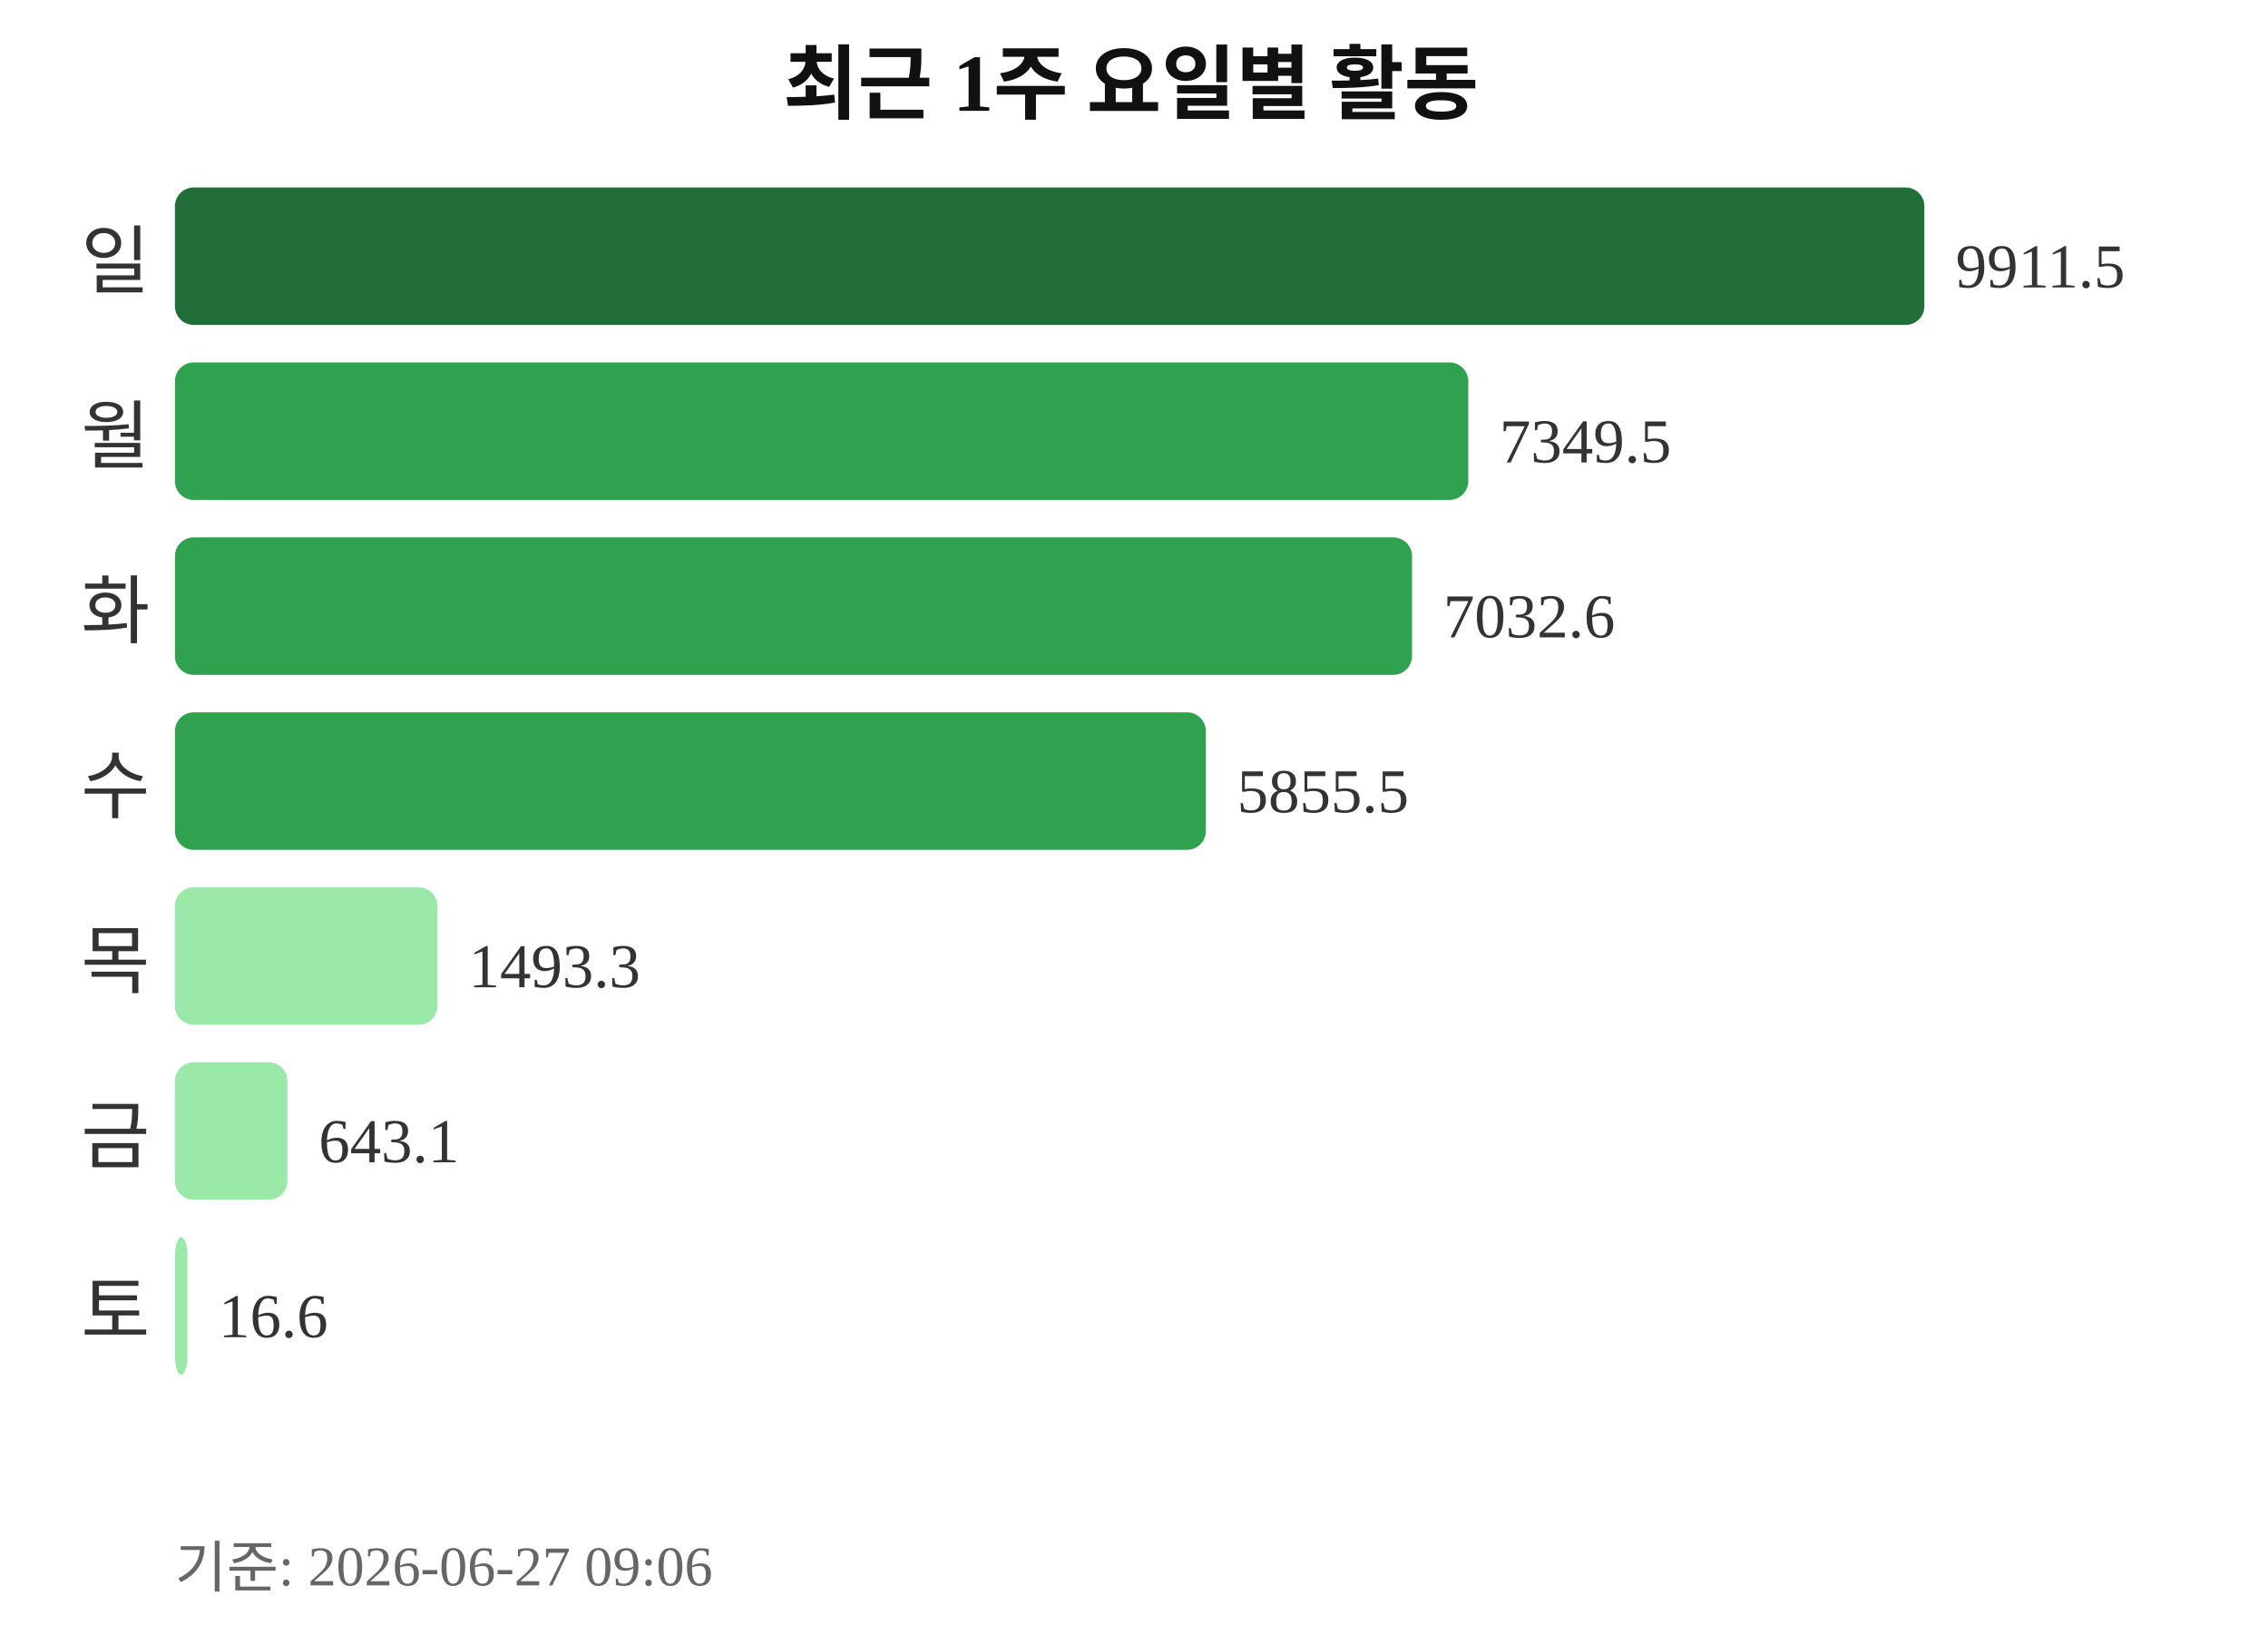
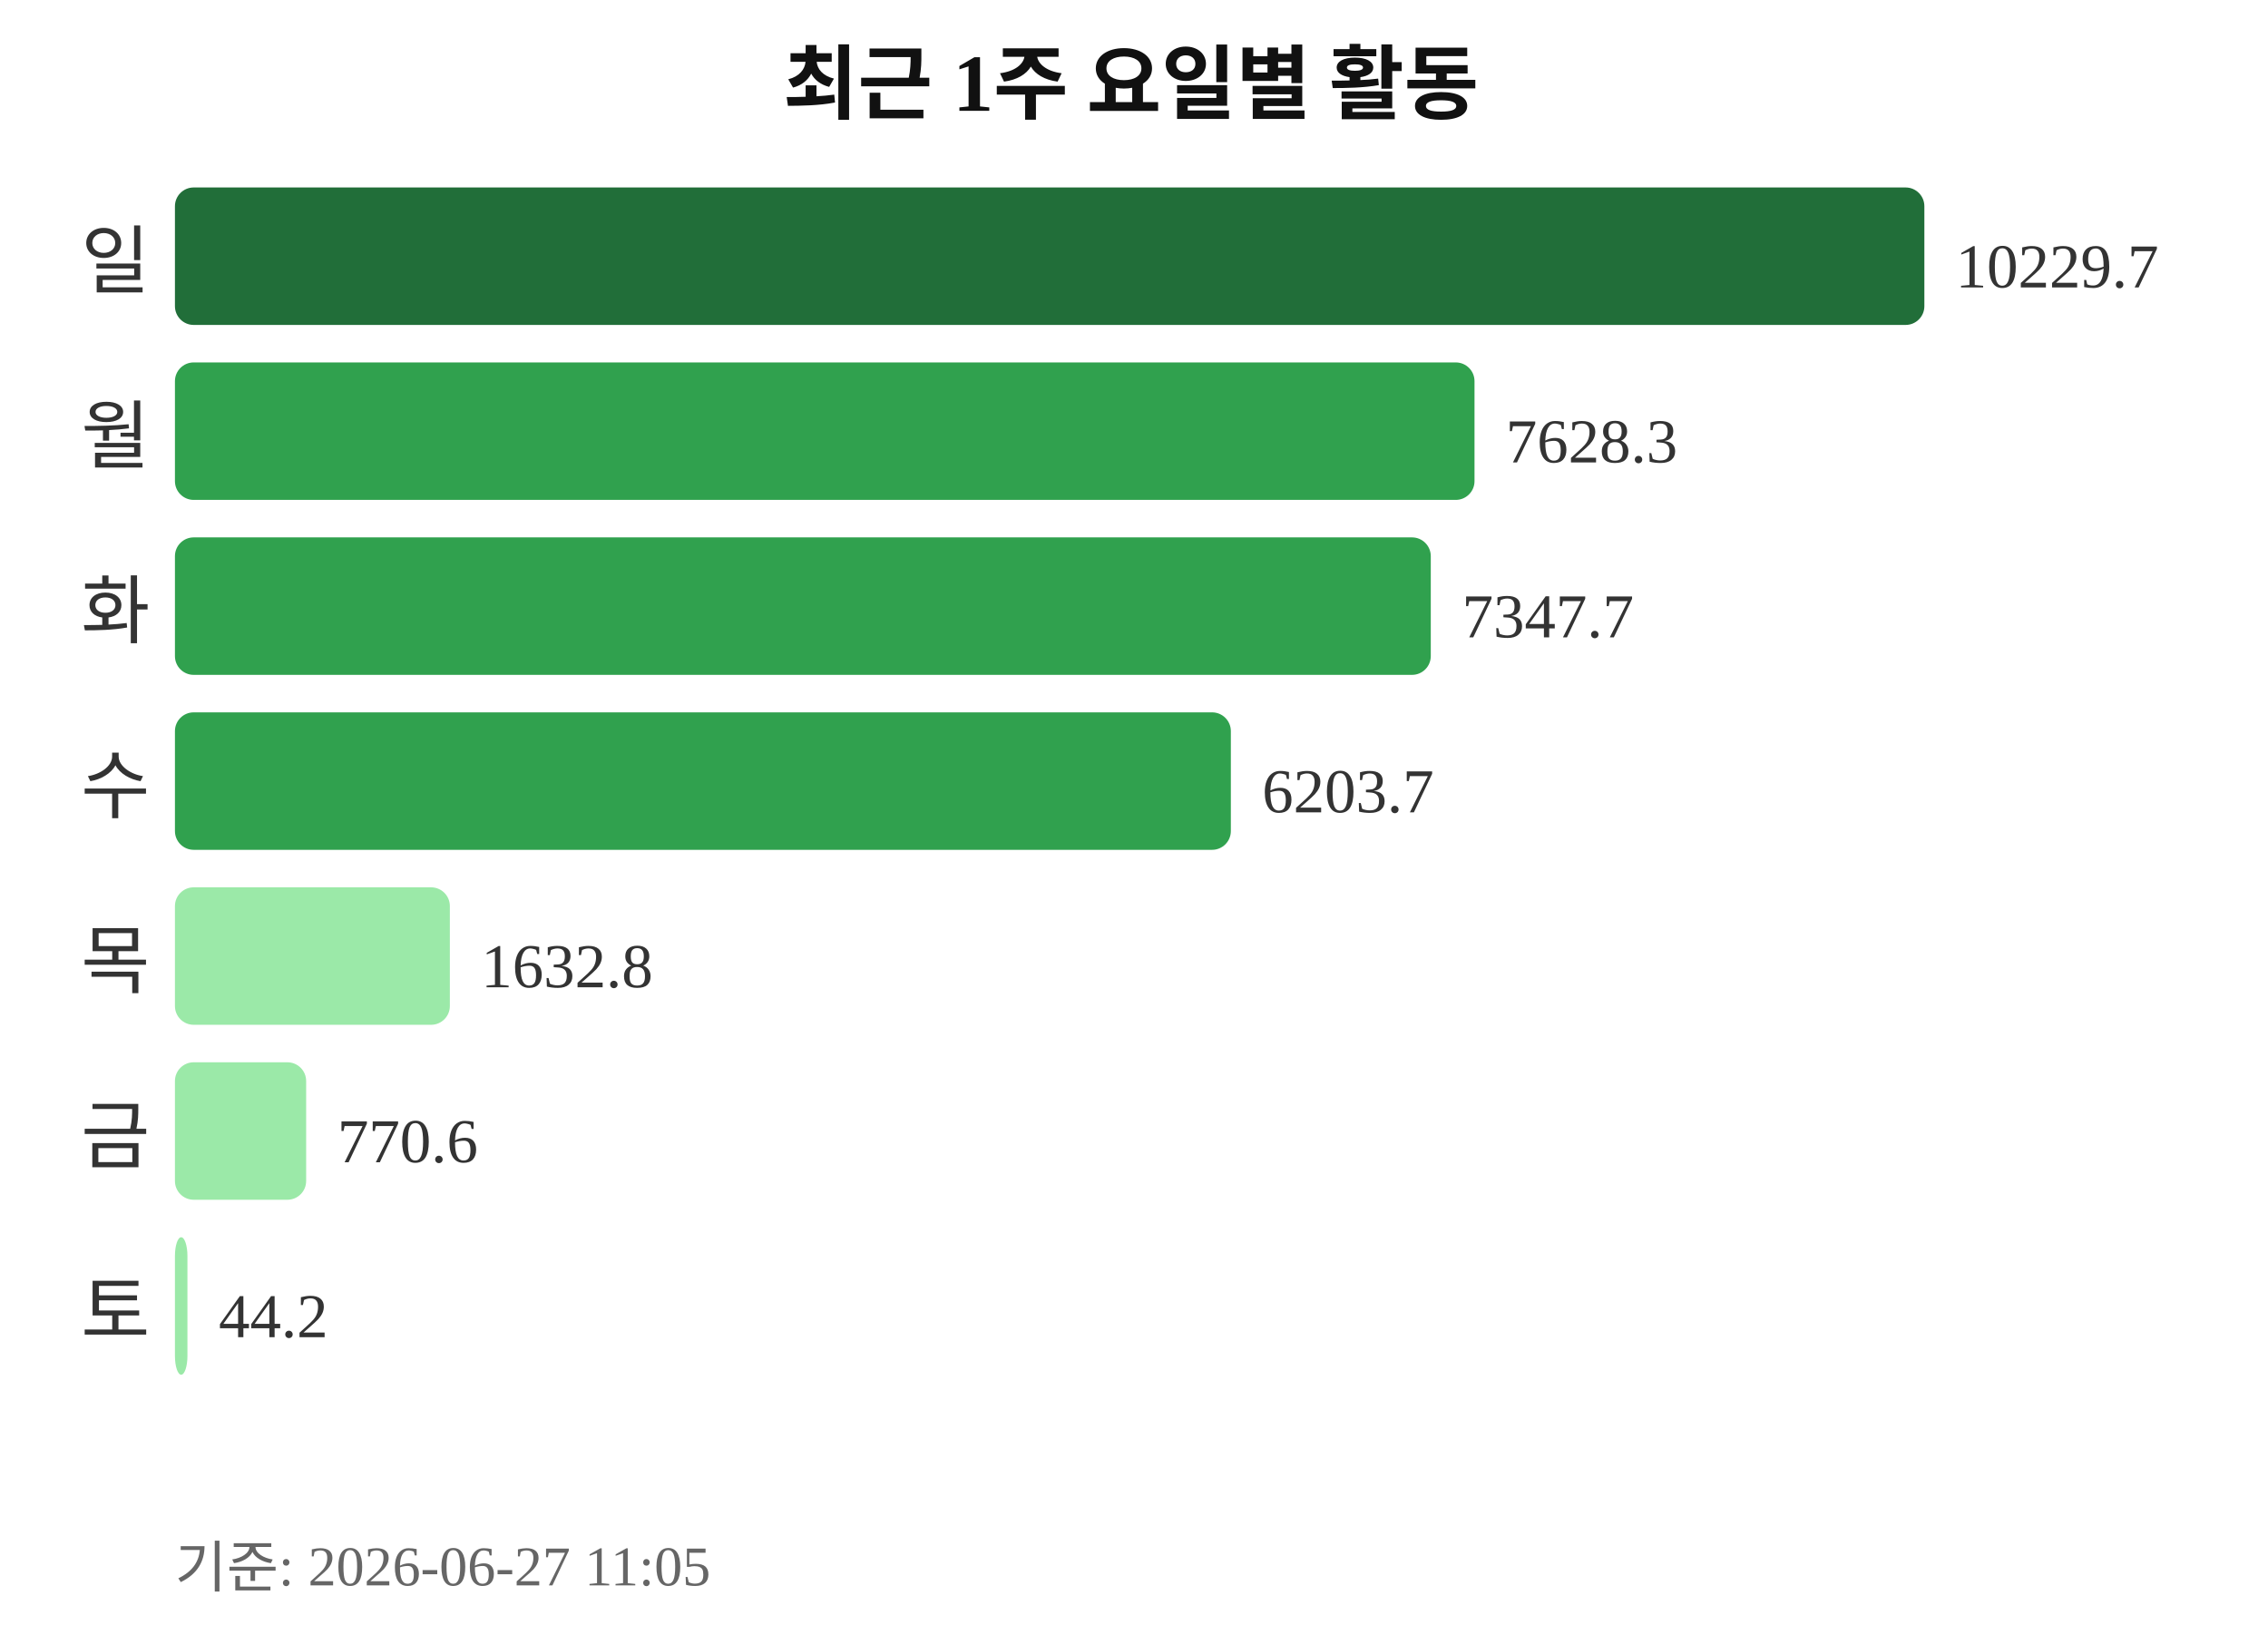
<svg xmlns="http://www.w3.org/2000/svg" width="363" height="260">
  <text x="181" y="18" text-anchor="middle" font-size="13" font-weight="bold" fill="#111111">최근 1주 요일별 활동</text>
  <text x="24" y="46" text-anchor="end" font-size="12" fill="#333333">일</text>
  <rect x="28" y="30" width="280" height="22" rx="3" fill="#216e39" />
-   <text x="313" y="46" font-size="10" fill="#333333">9911.5</text>
+   <text x="313" y="46" font-size="10" fill="#333333">10229.7</text>
  <text x="24" y="74" text-anchor="end" font-size="12" fill="#333333">월</text>
-   <rect x="28" y="58" width="207" height="22" rx="3" fill="#30a14e" />
-   <text x="240" y="74" font-size="10" fill="#333333">7349.5</text>
+   <rect x="28" y="58" width="208" height="22" rx="3" fill="#30a14e" />
+   <text x="241" y="74" font-size="10" fill="#333333">7628.3</text>
  <text x="24" y="102" text-anchor="end" font-size="12" fill="#333333">화</text>
-   <rect x="28" y="86" width="198" height="22" rx="3" fill="#30a14e" />
-   <text x="231" y="102" font-size="10" fill="#333333">7032.6</text>
+   <rect x="28" y="86" width="201" height="22" rx="3" fill="#30a14e" />
+   <text x="234" y="102" font-size="10" fill="#333333">7347.7</text>
  <text x="24" y="130" text-anchor="end" font-size="12" fill="#333333">수</text>
-   <rect x="28" y="114" width="165" height="22" rx="3" fill="#30a14e" />
-   <text x="198" y="130" font-size="10" fill="#333333">5855.5</text>
+   <rect x="28" y="114" width="169" height="22" rx="3" fill="#30a14e" />
+   <text x="202" y="130" font-size="10" fill="#333333">6203.7</text>
  <text x="24" y="158" text-anchor="end" font-size="12" fill="#333333">목</text>
-   <rect x="28" y="142" width="42" height="22" rx="3" fill="#9be9a8" />
-   <text x="75" y="158" font-size="10" fill="#333333">1493.3</text>
+   <rect x="28" y="142" width="44" height="22" rx="3" fill="#9be9a8" />
+   <text x="77" y="158" font-size="10" fill="#333333">1632.8</text>
  <text x="24" y="186" text-anchor="end" font-size="12" fill="#333333">금</text>
-   <rect x="28" y="170" width="18" height="22" rx="3" fill="#9be9a8" />
-   <text x="51" y="186" font-size="10" fill="#333333">643.1</text>
+   <rect x="28" y="170" width="21" height="22" rx="3" fill="#9be9a8" />
+   <text x="54" y="186" font-size="10" fill="#333333">770.6</text>
  <text x="24" y="214" text-anchor="end" font-size="12" fill="#333333">토</text>
  <rect x="28" y="198" width="2" height="22" rx="3" fill="#9be9a8" />
-   <text x="35" y="214" font-size="10" fill="#333333">16.6</text>
-   <text x="28" y="254" font-size="9" fill="#666666">기준: 2026-06-27 09:06</text>
+   <text x="35" y="214" font-size="10" fill="#333333">44.2</text>
+   <text x="28" y="254" font-size="9" fill="#666666">기준: 2026-06-27 11:05</text>
</svg>
